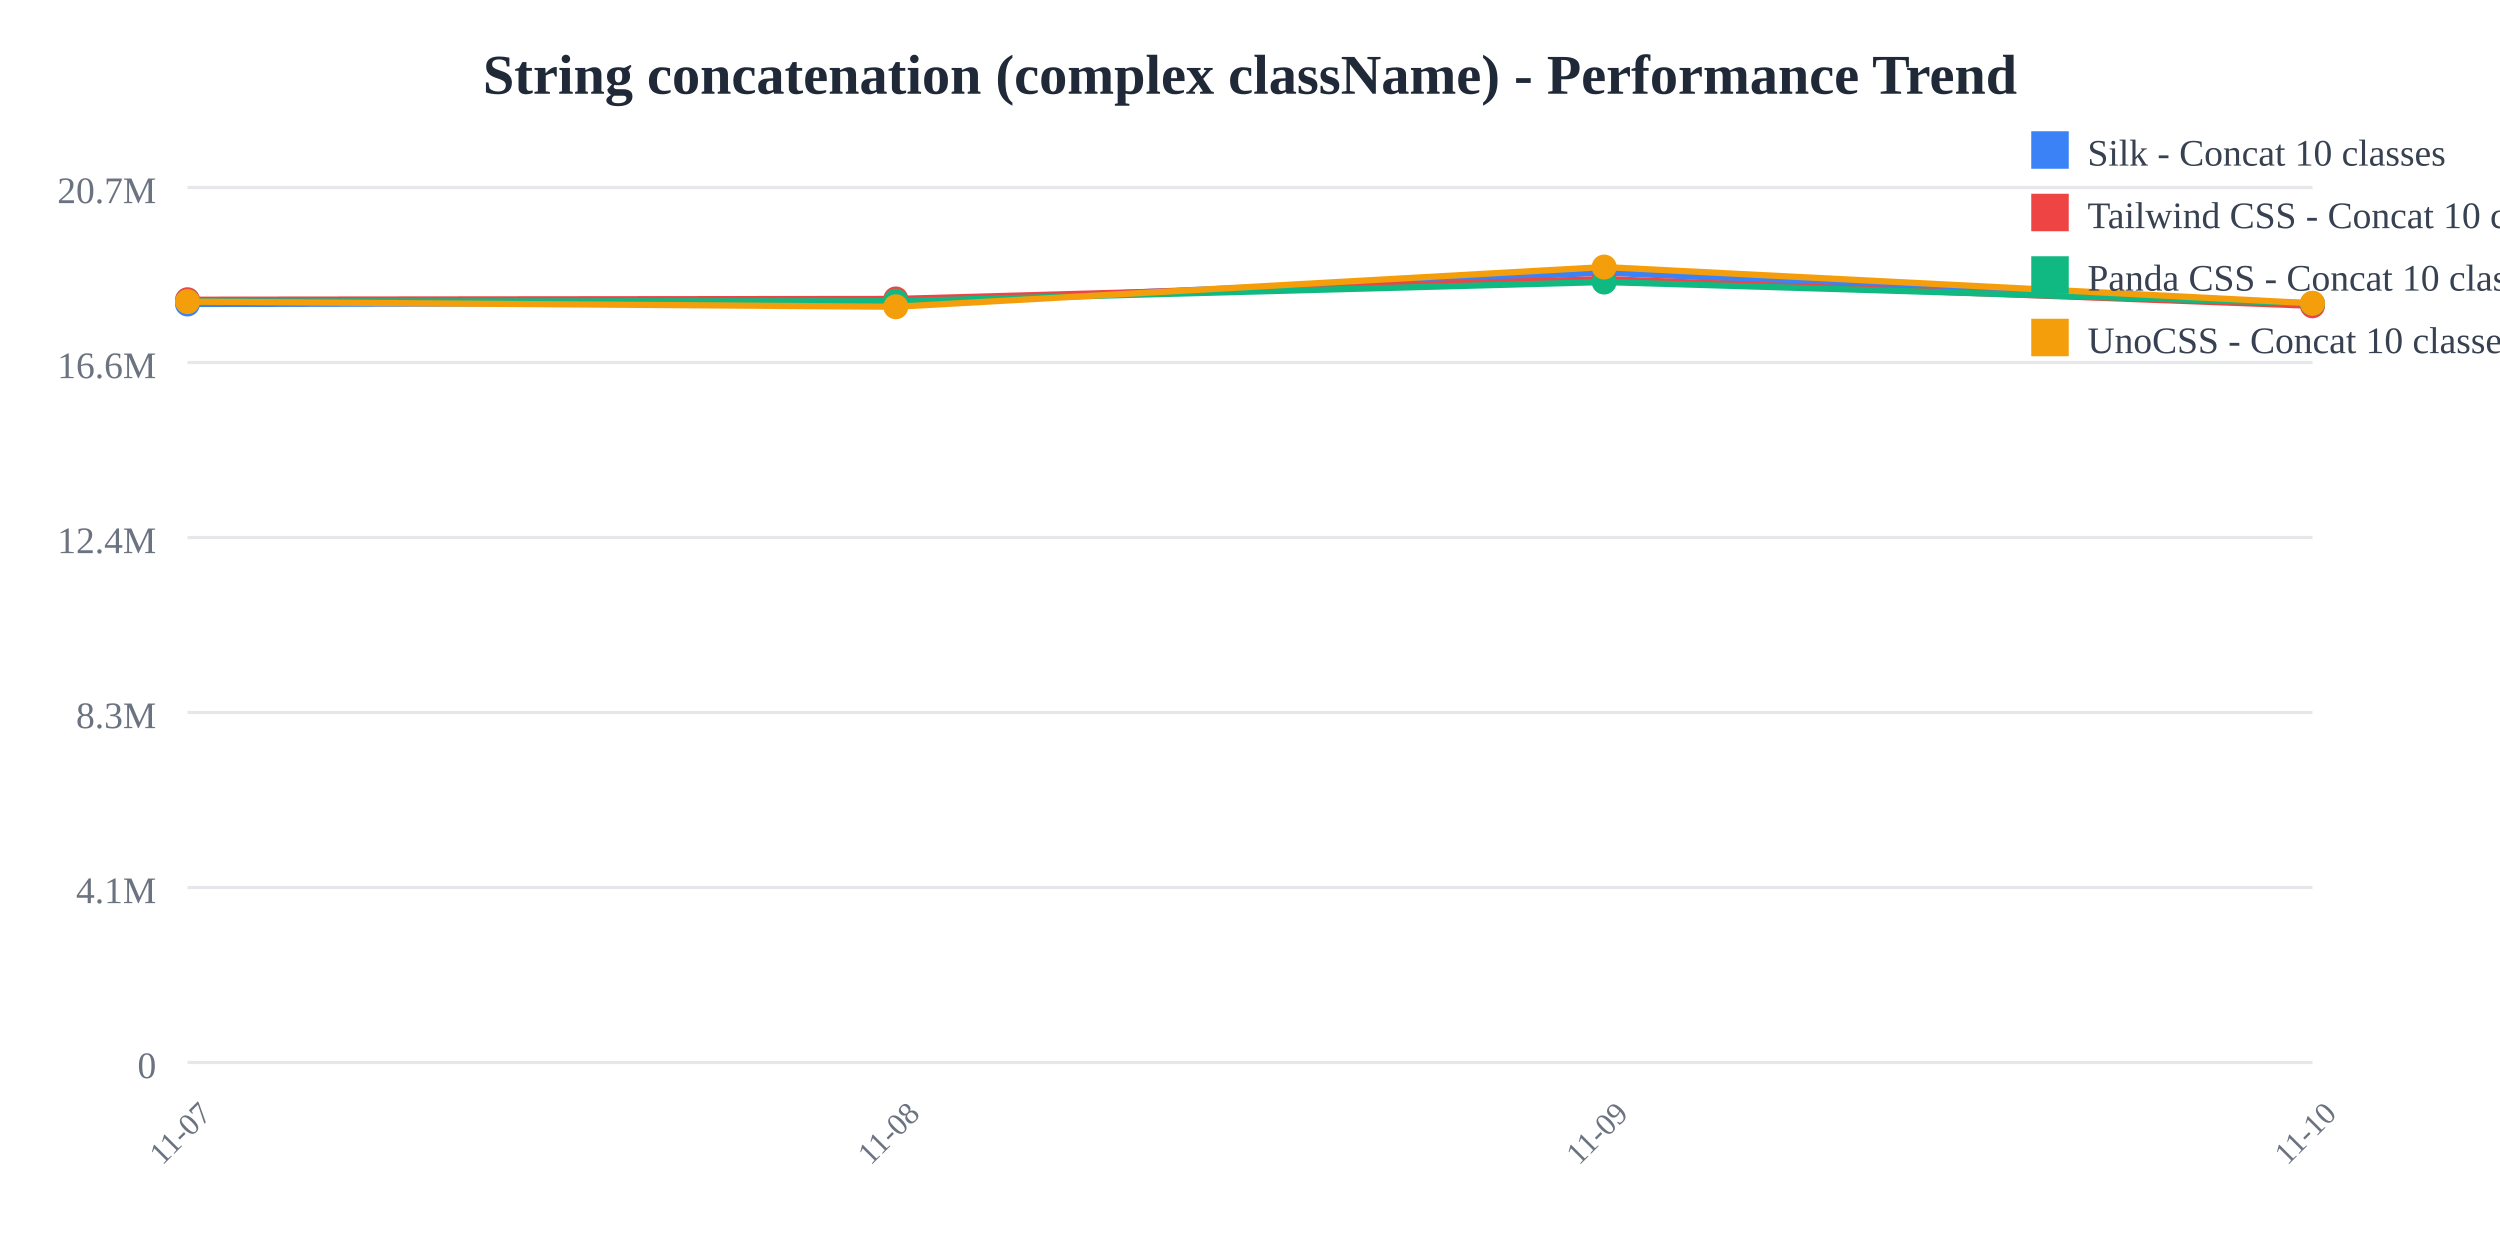
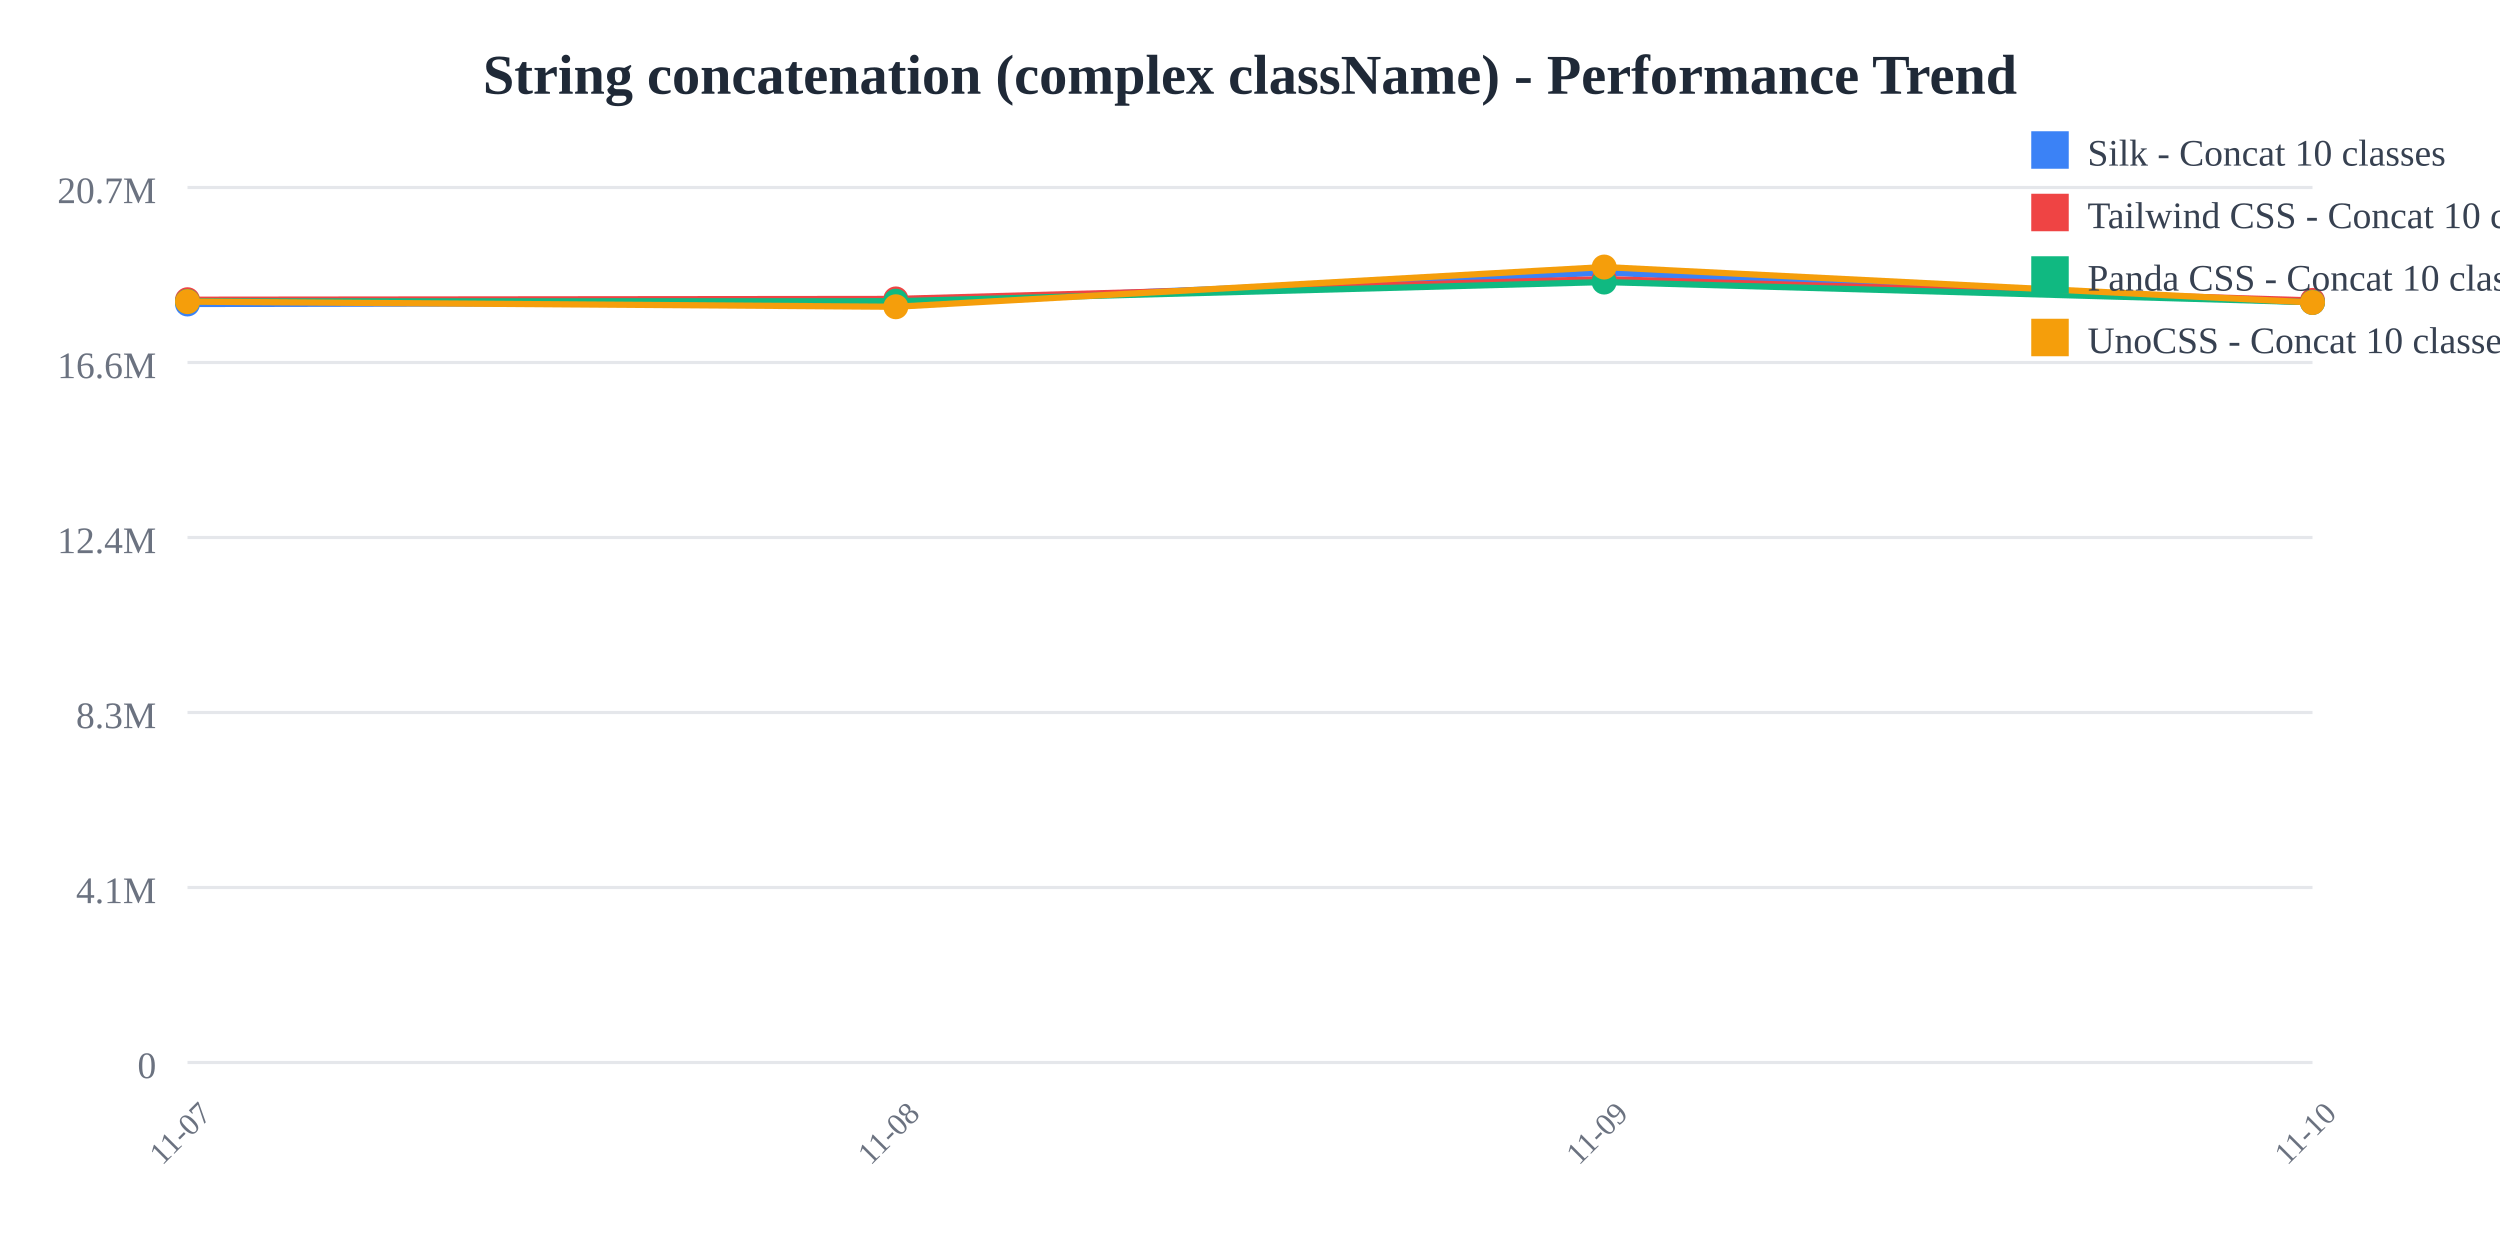
<svg xmlns="http://www.w3.org/2000/svg" width="800" height="400">
  <rect width="800" height="400" fill="white" />
  <text x="400" y="30" text-anchor="middle" font-size="18" font-weight="bold" fill="#1f2937">
    String concatenation (complex className) - Performance Trend
  </text>
  <line x1="60" y1="60" x2="740" y2="60" stroke="#e5e7eb" stroke-width="1" />
  <text x="50" y="65" text-anchor="end" font-size="12" fill="#6b7280">
    20.7M
  </text>
  <line x1="60" y1="116" x2="740" y2="116" stroke="#e5e7eb" stroke-width="1" />
  <text x="50" y="121" text-anchor="end" font-size="12" fill="#6b7280">
    16.6M
  </text>
  <line x1="60" y1="172" x2="740" y2="172" stroke="#e5e7eb" stroke-width="1" />
  <text x="50" y="177" text-anchor="end" font-size="12" fill="#6b7280">
    12.4M
  </text>
  <line x1="60" y1="228" x2="740" y2="228" stroke="#e5e7eb" stroke-width="1" />
  <text x="50" y="233" text-anchor="end" font-size="12" fill="#6b7280">
    8.3M
  </text>
  <line x1="60" y1="284" x2="740" y2="284" stroke="#e5e7eb" stroke-width="1" />
  <text x="50" y="289" text-anchor="end" font-size="12" fill="#6b7280">
    4.1M
  </text>
  <line x1="60" y1="340" x2="740" y2="340" stroke="#e5e7eb" stroke-width="1" />
  <text x="50" y="345" text-anchor="end" font-size="12" fill="#6b7280">
    0
  </text>
  <text x="60" y="365" text-anchor="middle" font-size="10" fill="#6b7280" transform="rotate(-45, 60, 365)">
    11-07
  </text>
  <text x="286.667" y="365" text-anchor="middle" font-size="10" fill="#6b7280" transform="rotate(-45, 286.6667, 365)">
    11-08
  </text>
  <text x="513.333" y="365" text-anchor="middle" font-size="10" fill="#6b7280" transform="rotate(-45, 513.3333, 365)">
    11-09
  </text>
  <text x="740" y="365" text-anchor="middle" font-size="10" fill="#6b7280" transform="rotate(-45, 740, 365)">
    11-10
  </text>
-   <polyline points="60,97.275 286.667,96.818 513.333,87.241 740,97.371" fill="none" stroke="#3b82f6" stroke-width="2" />
+   <polyline points="60,97.275 286.667,96.818 513.333,87.241 740,96.779" fill="none" stroke="#3b82f6" stroke-width="2" />
  <circle cx="60" cy="97.275" r="4" fill="#3b82f6" />
  <circle cx="286.667" cy="96.818" r="4" fill="#3b82f6" />
  <circle cx="513.333" cy="87.241" r="4" fill="#3b82f6" />
-   <circle cx="740" cy="97.371" r="4" fill="#3b82f6" />
-   <polyline points="60,95.912 286.667,95.66 513.333,89.314 740,97.866" fill="none" stroke="#ef4444" stroke-width="2" />
+   <circle cx="740" cy="96.779" r="4" fill="#3b82f6" />
+   <polyline points="60,95.912 286.667,95.66 513.333,89.314 740,96.13" fill="none" stroke="#ef4444" stroke-width="2" />
  <circle cx="60" cy="95.912" r="4" fill="#ef4444" />
  <circle cx="286.667" cy="95.66" r="4" fill="#ef4444" />
  <circle cx="513.333" cy="89.314" r="4" fill="#ef4444" />
-   <circle cx="740" cy="97.866" r="4" fill="#ef4444" />
-   <polyline points="60,96.448 286.667,96.389 513.333,90.255 740,97.103" fill="none" stroke="#10b981" stroke-width="2" />
+   <circle cx="740" cy="96.13" r="4" fill="#ef4444" />
+   <polyline points="60,96.448 286.667,96.389 513.333,90.255 740,96.721" fill="none" stroke="#10b981" stroke-width="2" />
  <circle cx="60" cy="96.448" r="4" fill="#10b981" />
  <circle cx="286.667" cy="96.389" r="4" fill="#10b981" />
  <circle cx="513.333" cy="90.255" r="4" fill="#10b981" />
-   <circle cx="740" cy="97.103" r="4" fill="#10b981" />
-   <polyline points="60,96.522 286.667,98.164 513.333,85.455 740,97.044" fill="none" stroke="#f59e0b" stroke-width="2" />
+   <circle cx="740" cy="96.721" r="4" fill="#10b981" />
+   <polyline points="60,96.522 286.667,98.164 513.333,85.455 740,96.805" fill="none" stroke="#f59e0b" stroke-width="2" />
  <circle cx="60" cy="96.522" r="4" fill="#f59e0b" />
  <circle cx="286.667" cy="98.164" r="4" fill="#f59e0b" />
  <circle cx="513.333" cy="85.455" r="4" fill="#f59e0b" />
-   <circle cx="740" cy="97.044" r="4" fill="#f59e0b" />
+   <circle cx="740" cy="96.805" r="4" fill="#f59e0b" />
  <rect x="650" y="42" width="12" height="12" fill="#3b82f6" />
  <text x="668" y="53" font-size="12" fill="#374151">Silk - Concat 10 classes</text>
  <rect x="650" y="62" width="12" height="12" fill="#ef4444" />
  <text x="668" y="73" font-size="12" fill="#374151">Tailwind CSS - Concat 10 classes</text>
  <rect x="650" y="82" width="12" height="12" fill="#10b981" />
  <text x="668" y="93" font-size="12" fill="#374151">Panda CSS - Concat 10 classes</text>
  <rect x="650" y="102" width="12" height="12" fill="#f59e0b" />
  <text x="668" y="113" font-size="12" fill="#374151">UnoCSS - Concat 10 classes</text>
</svg>
